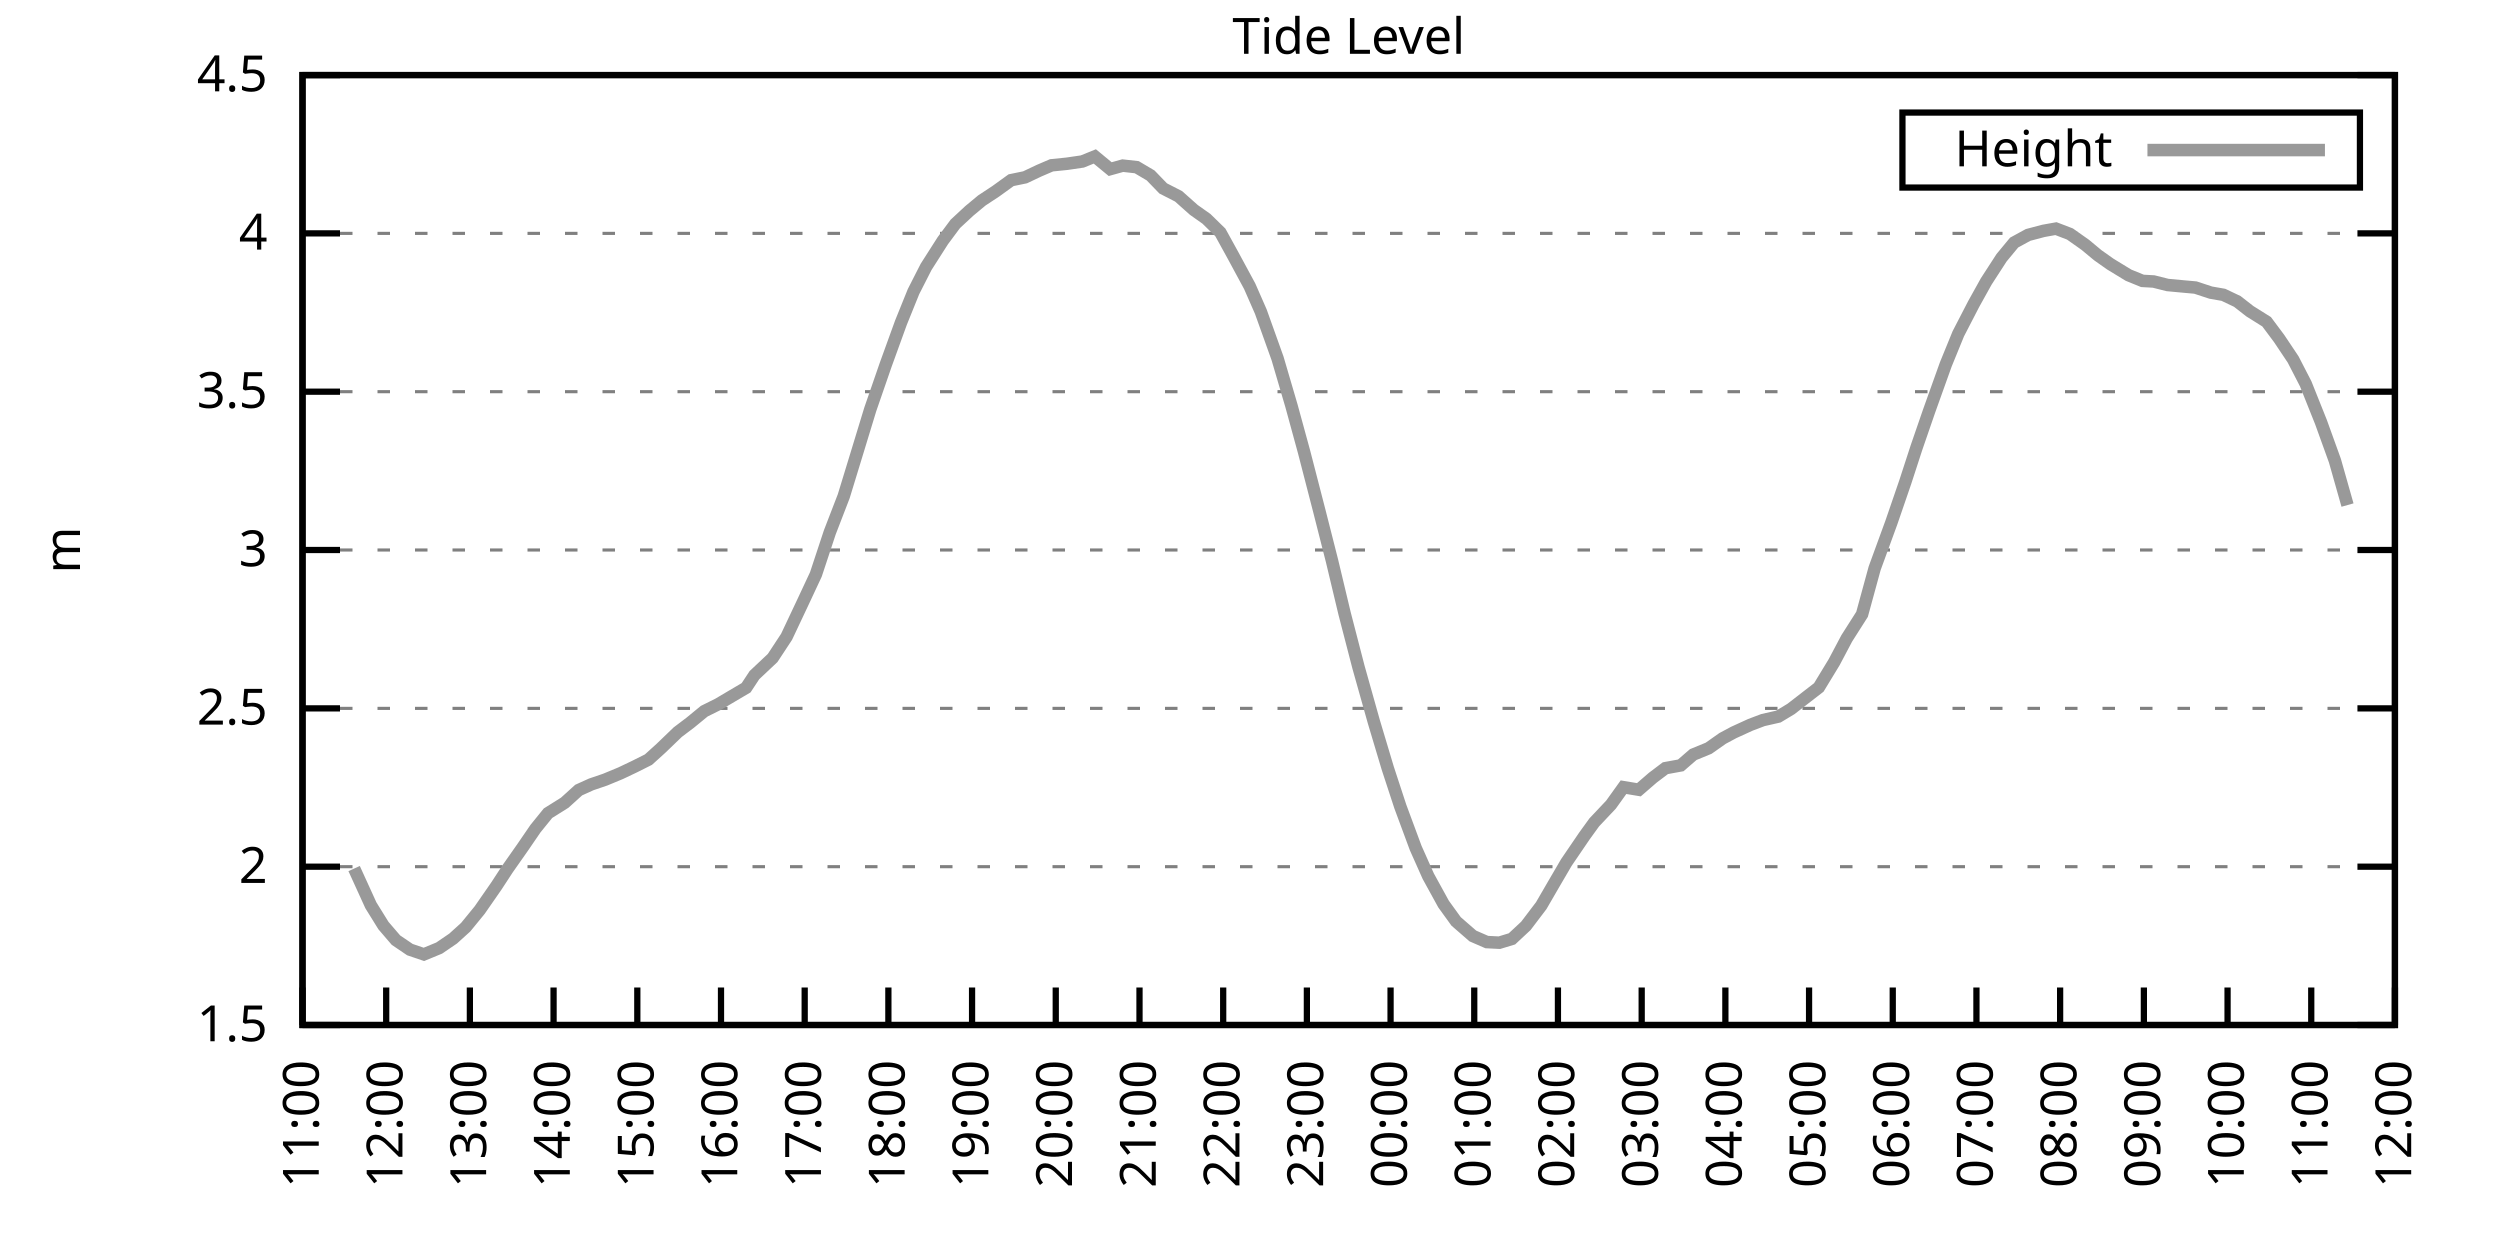
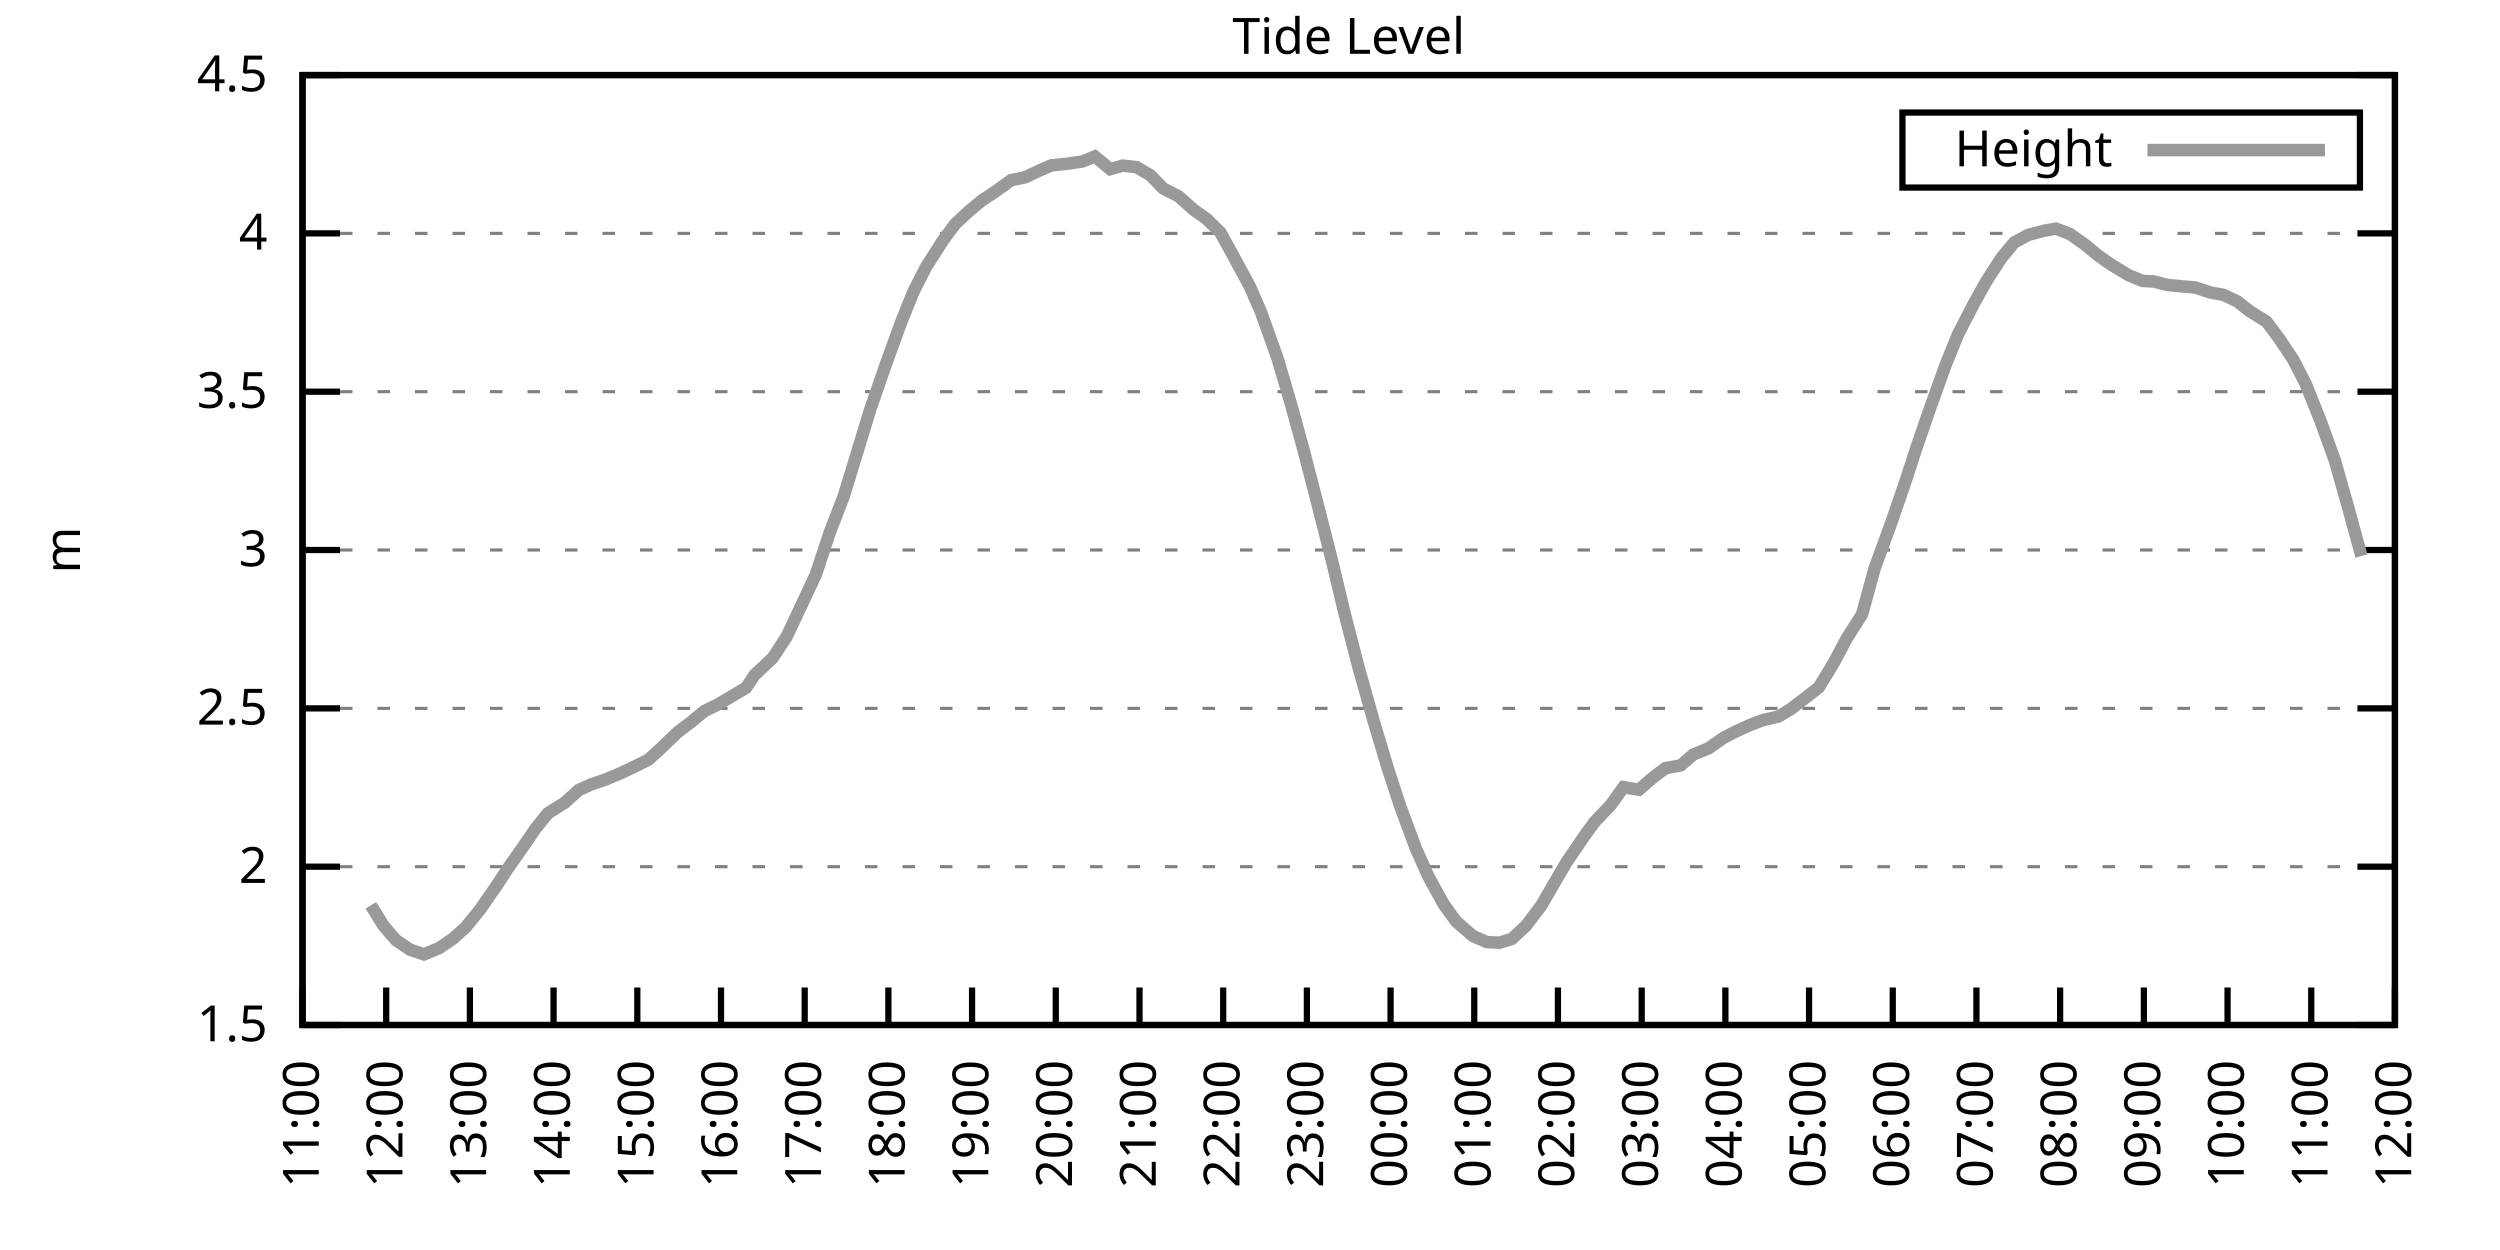
<svg xmlns="http://www.w3.org/2000/svg" xmlns:xlink="http://www.w3.org/1999/xlink" width="400" height="200" viewBox="0 0 400 200">
  <g id="gnuplot_canvas">
    <rect x="0" y="0" width="400" height="200" fill="none" />
    <defs>
      <circle id="gpDot" r="0.5" stroke-width="0.5" stroke="currentColor" />
      <path id="gpPt0" stroke-width="0.333" stroke="currentColor" d="M-1,0 h2 M0,-1 v2" />
      <path id="gpPt1" stroke-width="0.333" stroke="currentColor" d="M-1,-1 L1,1 M1,-1 L-1,1" />
      <path id="gpPt2" stroke-width="0.333" stroke="currentColor" d="M-1,0 L1,0 M0,-1 L0,1 M-1,-1 L1,1 M-1,1 L1,-1" />
      <rect id="gpPt3" stroke-width="0.333" stroke="currentColor" x="-1" y="-1" width="2" height="2" />
      <rect id="gpPt4" stroke-width="0.333" stroke="currentColor" fill="currentColor" x="-1" y="-1" width="2" height="2" />
      <circle id="gpPt5" stroke-width="0.333" stroke="currentColor" cx="0" cy="0" r="1" />
      <use xlink:href="#gpPt5" id="gpPt6" fill="currentColor" stroke="none" />
      <path id="gpPt7" stroke-width="0.333" stroke="currentColor" d="M0,-1.33 L-1.33,0.67 L1.33,0.67 z" />
      <use xlink:href="#gpPt7" id="gpPt8" fill="currentColor" stroke="none" />
      <use xlink:href="#gpPt7" id="gpPt9" stroke="currentColor" transform="rotate(180)" />
      <use xlink:href="#gpPt9" id="gpPt10" fill="currentColor" stroke="none" />
      <use xlink:href="#gpPt3" id="gpPt11" stroke="currentColor" transform="rotate(45)" />
      <use xlink:href="#gpPt11" id="gpPt12" fill="currentColor" stroke="none" />
      <path id="gpPt13" stroke-width="0.333" stroke="currentColor" d="M0,1.330 L1.265,0.411 L0.782,-1.067 L-0.782,-1.076 L-1.265,0.411 z" />
      <use xlink:href="#gpPt13" id="gpPt14" fill="currentColor" stroke="none" />
      <filter id="textbox" filterUnits="objectBoundingBox" x="0" y="0" height="1" width="1">
        <feFlood flood-color="white" flood-opacity="1" result="bgnd" />
        <feComposite in="SourceGraphic" in2="bgnd" operator="atop" />
      </filter>
      <filter id="greybox" filterUnits="objectBoundingBox" x="0" y="0" height="1" width="1">
        <feFlood flood-color="lightgrey" flood-opacity="1" result="grey" />
        <feComposite in="SourceGraphic" in2="grey" operator="atop" />
      </filter>
    </defs>
    <g fill="none" color="white" stroke="currentColor" stroke-width="1.00" stroke-linecap="butt" stroke-linejoin="miter">
</g>
    <g fill="none" color="black" stroke="currentColor" stroke-width="1.00" stroke-linecap="butt" stroke-linejoin="miter">
      <g stroke="none" shape-rendering="crispEdges">
        <polygon fill="rgb(255, 255, 255)" points="48.40,164.00 383.18,164.00 383.18,12.02 48.40,12.02 " />
      </g>
    </g>
    <g fill="none" color="black" stroke="currentColor" stroke-width="1.00" stroke-linecap="butt" stroke-linejoin="miter">
</g>
    <g fill="none" color="black" stroke="black" stroke-width="0.50" stroke-linecap="butt" stroke-linejoin="miter">
</g>
    <g fill="none" color="gray" stroke="currentColor" stroke-width="0.50" stroke-linecap="butt" stroke-linejoin="miter">
      <path stroke="gray" stroke-dasharray="2,4" class="gridline" d="M48.40,164.00 L383.19,164.00  " />
    </g>
    <g fill="none" color="gray" stroke="gray" stroke-width="1.00" stroke-linecap="butt" stroke-linejoin="miter">
</g>
    <g fill="none" color="black" stroke="currentColor" stroke-width="1.00" stroke-linecap="butt" stroke-linejoin="miter">
      <path stroke="black" d="M48.40,164.00 L54.40,164.00 M383.19,164.00 L377.19,164.00  " />
      <g transform="translate(42.80,166.60)" stroke="none" fill="black" font-family="Sans" font-size="8.00" text-anchor="end">
        <text>
          <tspan font-family="Sans"> 1.5</tspan>
        </text>
      </g>
    </g>
    <g fill="none" color="black" stroke="currentColor" stroke-width="1.00" stroke-linecap="butt" stroke-linejoin="miter">
</g>
    <g fill="none" color="black" stroke="black" stroke-width="0.50" stroke-linecap="butt" stroke-linejoin="miter">
</g>
    <g fill="none" color="gray" stroke="currentColor" stroke-width="0.50" stroke-linecap="butt" stroke-linejoin="miter">
      <path stroke="gray" stroke-dasharray="2,4" class="gridline" d="M48.40,138.67 L383.19,138.67  " />
    </g>
    <g fill="none" color="gray" stroke="gray" stroke-width="1.00" stroke-linecap="butt" stroke-linejoin="miter">
</g>
    <g fill="none" color="black" stroke="currentColor" stroke-width="1.00" stroke-linecap="butt" stroke-linejoin="miter">
      <path stroke="black" d="M48.40,138.67 L54.40,138.67 M383.19,138.67 L377.19,138.67  " />
      <g transform="translate(42.80,141.27)" stroke="none" fill="black" font-family="Sans" font-size="8.00" text-anchor="end">
        <text>
          <tspan font-family="Sans"> 2</tspan>
        </text>
      </g>
    </g>
    <g fill="none" color="black" stroke="currentColor" stroke-width="1.00" stroke-linecap="butt" stroke-linejoin="miter">
</g>
    <g fill="none" color="black" stroke="black" stroke-width="0.50" stroke-linecap="butt" stroke-linejoin="miter">
</g>
    <g fill="none" color="gray" stroke="currentColor" stroke-width="0.50" stroke-linecap="butt" stroke-linejoin="miter">
      <path stroke="gray" stroke-dasharray="2,4" class="gridline" d="M48.40,113.34 L383.19,113.34  " />
    </g>
    <g fill="none" color="gray" stroke="gray" stroke-width="1.00" stroke-linecap="butt" stroke-linejoin="miter">
</g>
    <g fill="none" color="black" stroke="currentColor" stroke-width="1.00" stroke-linecap="butt" stroke-linejoin="miter">
      <path stroke="black" d="M48.40,113.34 L54.40,113.34 M383.19,113.34 L377.19,113.34  " />
      <g transform="translate(42.80,115.94)" stroke="none" fill="black" font-family="Sans" font-size="8.00" text-anchor="end">
        <text>
          <tspan font-family="Sans"> 2.5</tspan>
        </text>
      </g>
    </g>
    <g fill="none" color="black" stroke="currentColor" stroke-width="1.00" stroke-linecap="butt" stroke-linejoin="miter">
</g>
    <g fill="none" color="black" stroke="black" stroke-width="0.50" stroke-linecap="butt" stroke-linejoin="miter">
</g>
    <g fill="none" color="gray" stroke="currentColor" stroke-width="0.50" stroke-linecap="butt" stroke-linejoin="miter">
      <path stroke="gray" stroke-dasharray="2,4" class="gridline" d="M48.40,88.00 L383.19,88.00  " />
    </g>
    <g fill="none" color="gray" stroke="gray" stroke-width="1.00" stroke-linecap="butt" stroke-linejoin="miter">
</g>
    <g fill="none" color="black" stroke="currentColor" stroke-width="1.00" stroke-linecap="butt" stroke-linejoin="miter">
      <path stroke="black" d="M48.40,88.00 L54.40,88.00 M383.19,88.00 L377.19,88.00  " />
      <g transform="translate(42.80,90.60)" stroke="none" fill="black" font-family="Sans" font-size="8.00" text-anchor="end">
        <text>
          <tspan font-family="Sans"> 3</tspan>
        </text>
      </g>
    </g>
    <g fill="none" color="black" stroke="currentColor" stroke-width="1.00" stroke-linecap="butt" stroke-linejoin="miter">
</g>
    <g fill="none" color="black" stroke="black" stroke-width="0.50" stroke-linecap="butt" stroke-linejoin="miter">
</g>
    <g fill="none" color="gray" stroke="currentColor" stroke-width="0.50" stroke-linecap="butt" stroke-linejoin="miter">
      <path stroke="gray" stroke-dasharray="2,4" class="gridline" d="M48.40,62.67 L383.19,62.67  " />
    </g>
    <g fill="none" color="gray" stroke="gray" stroke-width="1.00" stroke-linecap="butt" stroke-linejoin="miter">
</g>
    <g fill="none" color="black" stroke="currentColor" stroke-width="1.00" stroke-linecap="butt" stroke-linejoin="miter">
      <path stroke="black" d="M48.40,62.67 L54.40,62.67 M383.19,62.67 L377.19,62.67  " />
      <g transform="translate(42.80,65.27)" stroke="none" fill="black" font-family="Sans" font-size="8.00" text-anchor="end">
        <text>
          <tspan font-family="Sans"> 3.5</tspan>
        </text>
      </g>
    </g>
    <g fill="none" color="black" stroke="currentColor" stroke-width="1.00" stroke-linecap="butt" stroke-linejoin="miter">
</g>
    <g fill="none" color="black" stroke="black" stroke-width="0.50" stroke-linecap="butt" stroke-linejoin="miter">
</g>
    <g fill="none" color="gray" stroke="currentColor" stroke-width="0.50" stroke-linecap="butt" stroke-linejoin="miter">
      <path stroke="gray" stroke-dasharray="2,4" class="gridline" d="M48.40,37.34 L383.19,37.34  " />
    </g>
    <g fill="none" color="gray" stroke="gray" stroke-width="1.00" stroke-linecap="butt" stroke-linejoin="miter">
</g>
    <g fill="none" color="black" stroke="currentColor" stroke-width="1.00" stroke-linecap="butt" stroke-linejoin="miter">
      <path stroke="black" d="M48.40,37.34 L54.40,37.34 M383.19,37.34 L377.19,37.34  " />
      <g transform="translate(42.80,39.94)" stroke="none" fill="black" font-family="Sans" font-size="8.00" text-anchor="end">
        <text>
          <tspan font-family="Sans"> 4</tspan>
        </text>
      </g>
    </g>
    <g fill="none" color="black" stroke="currentColor" stroke-width="1.00" stroke-linecap="butt" stroke-linejoin="miter">
</g>
    <g fill="none" color="black" stroke="black" stroke-width="0.50" stroke-linecap="butt" stroke-linejoin="miter">
</g>
    <g fill="none" color="gray" stroke="currentColor" stroke-width="0.50" stroke-linecap="butt" stroke-linejoin="miter">
      <path stroke="gray" stroke-dasharray="2,4" class="gridline" d="M48.40,12.01 L383.19,12.01  " />
    </g>
    <g fill="none" color="gray" stroke="gray" stroke-width="1.00" stroke-linecap="butt" stroke-linejoin="miter">
</g>
    <g fill="none" color="black" stroke="currentColor" stroke-width="1.00" stroke-linecap="butt" stroke-linejoin="miter">
      <path stroke="black" d="M48.40,12.01 L54.40,12.01 M383.19,12.01 L377.19,12.01  " />
      <g transform="translate(42.80,14.61)" stroke="none" fill="black" font-family="Sans" font-size="8.00" text-anchor="end">
        <text>
          <tspan font-family="Sans"> 4.5</tspan>
        </text>
      </g>
    </g>
    <g fill="none" color="black" stroke="currentColor" stroke-width="1.00" stroke-linecap="butt" stroke-linejoin="miter">
      <path stroke="black" d="M48.40,164.00 L48.40,158.00  " />
      <g transform="translate(51.00,169.60) rotate(270.00)" stroke="none" fill="black" font-family="Sans" font-size="8.00" text-anchor="end">
        <text>
          <tspan font-family="Sans">11:00</tspan>
        </text>
      </g>
    </g>
    <g fill="none" color="black" stroke="currentColor" stroke-width="1.00" stroke-linecap="butt" stroke-linejoin="miter">
      <path stroke="black" d="M61.79,164.00 L61.79,158.00  " />
      <g transform="translate(64.39,169.60) rotate(270.00)" stroke="none" fill="black" font-family="Sans" font-size="8.00" text-anchor="end">
        <text>
          <tspan font-family="Sans">12:00</tspan>
        </text>
      </g>
    </g>
    <g fill="none" color="black" stroke="currentColor" stroke-width="1.00" stroke-linecap="butt" stroke-linejoin="miter">
      <path stroke="black" d="M75.18,164.00 L75.18,158.00  " />
      <g transform="translate(77.78,169.60) rotate(270.00)" stroke="none" fill="black" font-family="Sans" font-size="8.00" text-anchor="end">
        <text>
          <tspan font-family="Sans">13:00</tspan>
        </text>
      </g>
    </g>
    <g fill="none" color="black" stroke="currentColor" stroke-width="1.00" stroke-linecap="butt" stroke-linejoin="miter">
      <path stroke="black" d="M88.57,164.00 L88.57,158.00  " />
      <g transform="translate(91.17,169.60) rotate(270.00)" stroke="none" fill="black" font-family="Sans" font-size="8.00" text-anchor="end">
        <text>
          <tspan font-family="Sans">14:00</tspan>
        </text>
      </g>
    </g>
    <g fill="none" color="black" stroke="currentColor" stroke-width="1.00" stroke-linecap="butt" stroke-linejoin="miter">
      <path stroke="black" d="M101.97,164.00 L101.97,158.00  " />
      <g transform="translate(104.57,169.60) rotate(270.00)" stroke="none" fill="black" font-family="Sans" font-size="8.00" text-anchor="end">
        <text>
          <tspan font-family="Sans">15:00</tspan>
        </text>
      </g>
    </g>
    <g fill="none" color="black" stroke="currentColor" stroke-width="1.00" stroke-linecap="butt" stroke-linejoin="miter">
      <path stroke="black" d="M115.36,164.00 L115.36,158.00  " />
      <g transform="translate(117.96,169.60) rotate(270.00)" stroke="none" fill="black" font-family="Sans" font-size="8.00" text-anchor="end">
        <text>
          <tspan font-family="Sans">16:00</tspan>
        </text>
      </g>
    </g>
    <g fill="none" color="black" stroke="currentColor" stroke-width="1.00" stroke-linecap="butt" stroke-linejoin="miter">
      <path stroke="black" d="M128.75,164.00 L128.75,158.00  " />
      <g transform="translate(131.35,169.60) rotate(270.00)" stroke="none" fill="black" font-family="Sans" font-size="8.00" text-anchor="end">
        <text>
          <tspan font-family="Sans">17:00</tspan>
        </text>
      </g>
    </g>
    <g fill="none" color="black" stroke="currentColor" stroke-width="1.00" stroke-linecap="butt" stroke-linejoin="miter">
      <path stroke="black" d="M142.14,164.00 L142.14,158.00  " />
      <g transform="translate(144.74,169.60) rotate(270.00)" stroke="none" fill="black" font-family="Sans" font-size="8.00" text-anchor="end">
        <text>
          <tspan font-family="Sans">18:00</tspan>
        </text>
      </g>
    </g>
    <g fill="none" color="black" stroke="currentColor" stroke-width="1.00" stroke-linecap="butt" stroke-linejoin="miter">
      <path stroke="black" d="M155.53,164.00 L155.53,158.00  " />
      <g transform="translate(158.13,169.60) rotate(270.00)" stroke="none" fill="black" font-family="Sans" font-size="8.00" text-anchor="end">
        <text>
          <tspan font-family="Sans">19:00</tspan>
        </text>
      </g>
    </g>
    <g fill="none" color="black" stroke="currentColor" stroke-width="1.00" stroke-linecap="butt" stroke-linejoin="miter">
      <path stroke="black" d="M168.92,164.00 L168.92,158.00  " />
      <g transform="translate(171.52,169.60) rotate(270.00)" stroke="none" fill="black" font-family="Sans" font-size="8.00" text-anchor="end">
        <text>
          <tspan font-family="Sans">20:00</tspan>
        </text>
      </g>
    </g>
    <g fill="none" color="black" stroke="currentColor" stroke-width="1.00" stroke-linecap="butt" stroke-linejoin="miter">
      <path stroke="black" d="M182.32,164.00 L182.32,158.00  " />
      <g transform="translate(184.92,169.60) rotate(270.00)" stroke="none" fill="black" font-family="Sans" font-size="8.00" text-anchor="end">
        <text>
          <tspan font-family="Sans">21:00</tspan>
        </text>
      </g>
    </g>
    <g fill="none" color="black" stroke="currentColor" stroke-width="1.00" stroke-linecap="butt" stroke-linejoin="miter">
      <path stroke="black" d="M195.71,164.00 L195.71,158.00  " />
      <g transform="translate(198.31,169.60) rotate(270.00)" stroke="none" fill="black" font-family="Sans" font-size="8.00" text-anchor="end">
        <text>
          <tspan font-family="Sans">22:00</tspan>
        </text>
      </g>
    </g>
    <g fill="none" color="black" stroke="currentColor" stroke-width="1.00" stroke-linecap="butt" stroke-linejoin="miter">
      <path stroke="black" d="M209.10,164.00 L209.10,158.00  " />
      <g transform="translate(211.70,169.60) rotate(270.00)" stroke="none" fill="black" font-family="Sans" font-size="8.00" text-anchor="end">
        <text>
          <tspan font-family="Sans">23:00</tspan>
        </text>
      </g>
    </g>
    <g fill="none" color="black" stroke="currentColor" stroke-width="1.00" stroke-linecap="butt" stroke-linejoin="miter">
      <path stroke="black" d="M222.49,164.00 L222.49,158.00  " />
      <g transform="translate(225.09,169.60) rotate(270.00)" stroke="none" fill="black" font-family="Sans" font-size="8.00" text-anchor="end">
        <text>
          <tspan font-family="Sans">00:00</tspan>
        </text>
      </g>
    </g>
    <g fill="none" color="black" stroke="currentColor" stroke-width="1.00" stroke-linecap="butt" stroke-linejoin="miter">
      <path stroke="black" d="M235.88,164.00 L235.88,158.00  " />
      <g transform="translate(238.48,169.60) rotate(270.00)" stroke="none" fill="black" font-family="Sans" font-size="8.00" text-anchor="end">
        <text>
          <tspan font-family="Sans">01:00</tspan>
        </text>
      </g>
    </g>
    <g fill="none" color="black" stroke="currentColor" stroke-width="1.00" stroke-linecap="butt" stroke-linejoin="miter">
      <path stroke="black" d="M249.27,164.00 L249.27,158.00  " />
      <g transform="translate(251.87,169.60) rotate(270.00)" stroke="none" fill="black" font-family="Sans" font-size="8.00" text-anchor="end">
        <text>
          <tspan font-family="Sans">02:00</tspan>
        </text>
      </g>
    </g>
    <g fill="none" color="black" stroke="currentColor" stroke-width="1.00" stroke-linecap="butt" stroke-linejoin="miter">
      <path stroke="black" d="M262.67,164.00 L262.67,158.00  " />
      <g transform="translate(265.27,169.60) rotate(270.00)" stroke="none" fill="black" font-family="Sans" font-size="8.00" text-anchor="end">
        <text>
          <tspan font-family="Sans">03:00</tspan>
        </text>
      </g>
    </g>
    <g fill="none" color="black" stroke="currentColor" stroke-width="1.00" stroke-linecap="butt" stroke-linejoin="miter">
      <path stroke="black" d="M276.06,164.00 L276.06,158.00  " />
      <g transform="translate(278.66,169.60) rotate(270.00)" stroke="none" fill="black" font-family="Sans" font-size="8.00" text-anchor="end">
        <text>
          <tspan font-family="Sans">04:00</tspan>
        </text>
      </g>
    </g>
    <g fill="none" color="black" stroke="currentColor" stroke-width="1.00" stroke-linecap="butt" stroke-linejoin="miter">
      <path stroke="black" d="M289.45,164.00 L289.45,158.00  " />
      <g transform="translate(292.05,169.60) rotate(270.00)" stroke="none" fill="black" font-family="Sans" font-size="8.00" text-anchor="end">
        <text>
          <tspan font-family="Sans">05:00</tspan>
        </text>
      </g>
    </g>
    <g fill="none" color="black" stroke="currentColor" stroke-width="1.00" stroke-linecap="butt" stroke-linejoin="miter">
      <path stroke="black" d="M302.84,164.00 L302.84,158.00  " />
      <g transform="translate(305.44,169.60) rotate(270.00)" stroke="none" fill="black" font-family="Sans" font-size="8.00" text-anchor="end">
        <text>
          <tspan font-family="Sans">06:00</tspan>
        </text>
      </g>
    </g>
    <g fill="none" color="black" stroke="currentColor" stroke-width="1.00" stroke-linecap="butt" stroke-linejoin="miter">
      <path stroke="black" d="M316.23,164.00 L316.23,158.00  " />
      <g transform="translate(318.83,169.60) rotate(270.00)" stroke="none" fill="black" font-family="Sans" font-size="8.00" text-anchor="end">
        <text>
          <tspan font-family="Sans">07:00</tspan>
        </text>
      </g>
    </g>
    <g fill="none" color="black" stroke="currentColor" stroke-width="1.00" stroke-linecap="butt" stroke-linejoin="miter">
      <path stroke="black" d="M329.62,164.00 L329.62,158.00  " />
      <g transform="translate(332.22,169.60) rotate(270.00)" stroke="none" fill="black" font-family="Sans" font-size="8.00" text-anchor="end">
        <text>
          <tspan font-family="Sans">08:00</tspan>
        </text>
      </g>
    </g>
    <g fill="none" color="black" stroke="currentColor" stroke-width="1.00" stroke-linecap="butt" stroke-linejoin="miter">
      <path stroke="black" d="M343.02,164.00 L343.02,158.00  " />
      <g transform="translate(345.62,169.60) rotate(270.00)" stroke="none" fill="black" font-family="Sans" font-size="8.00" text-anchor="end">
        <text>
          <tspan font-family="Sans">09:00</tspan>
        </text>
      </g>
    </g>
    <g fill="none" color="black" stroke="currentColor" stroke-width="1.00" stroke-linecap="butt" stroke-linejoin="miter">
      <path stroke="black" d="M356.41,164.00 L356.41,158.00  " />
      <g transform="translate(359.01,169.60) rotate(270.00)" stroke="none" fill="black" font-family="Sans" font-size="8.00" text-anchor="end">
        <text>
          <tspan font-family="Sans">10:00</tspan>
        </text>
      </g>
    </g>
    <g fill="none" color="black" stroke="currentColor" stroke-width="1.00" stroke-linecap="butt" stroke-linejoin="miter">
      <path stroke="black" d="M369.80,164.00 L369.80,158.00  " />
      <g transform="translate(372.40,169.60) rotate(270.00)" stroke="none" fill="black" font-family="Sans" font-size="8.00" text-anchor="end">
        <text>
          <tspan font-family="Sans">11:00</tspan>
        </text>
      </g>
    </g>
    <g fill="none" color="black" stroke="currentColor" stroke-width="1.00" stroke-linecap="butt" stroke-linejoin="miter">
      <path stroke="black" d="M383.19,164.00 L383.19,158.00  " />
      <g transform="translate(385.79,169.60) rotate(270.00)" stroke="none" fill="black" font-family="Sans" font-size="8.00" text-anchor="end">
        <text>
          <tspan font-family="Sans">12:00</tspan>
        </text>
      </g>
    </g>
    <g fill="none" color="black" stroke="currentColor" stroke-width="1.00" stroke-linecap="butt" stroke-linejoin="miter">
</g>
    <g fill="none" color="black" stroke="currentColor" stroke-width="1.00" stroke-linecap="butt" stroke-linejoin="miter">
      <path stroke="black" d="M48.40,12.01 L48.40,164.00 L383.19,164.00 L383.19,12.01 L48.40,12.01 Z  " />
    </g>
    <g fill="none" color="black" stroke="currentColor" stroke-width="1.00" stroke-linecap="butt" stroke-linejoin="miter">
</g>
    <g fill="none" color="black" stroke="currentColor" stroke-width="1.00" stroke-linecap="butt" stroke-linejoin="miter">
      <path stroke="black" d="M304.39,30.01 L304.39,18.01 L377.59,18.01 L377.59,30.01 L304.39,30.01 Z  " />
    </g>
    <g id="Tide_level_plot_1">
      <g fill="none" color="white" stroke="black" stroke-width="2.00" stroke-linecap="butt" stroke-linejoin="miter">
</g>
      <g fill="none" color="black" stroke="currentColor" stroke-width="2.00" stroke-linecap="butt" stroke-linejoin="miter">
        <g transform="translate(337.99,26.61)" stroke="none" fill="black" font-family="Sans" font-size="8.00" text-anchor="end">
          <text>
            <tspan font-family="Sans">Height</tspan>
          </text>
        </g>
      </g>
      <g fill="none" color="black" stroke="currentColor" stroke-width="2.00" stroke-linecap="butt" stroke-linejoin="miter">
-         <path stroke="rgb(153, 153, 153)" d="M343.59,24.01 L371.99,24.01 M56.66,138.97 L59.34,144.85 L61.35,148.09 L63.35,150.42 L65.59,151.94 L67.82,152.70   L70.27,151.69 L72.50,150.17 L74.51,148.35 L76.75,145.61 L79.42,141.76 L81.21,139.02 L83.66,135.53 L85.67,132.59   L87.68,130.11 L90.36,128.43 L92.59,126.41 L94.60,125.50 L96.83,124.74 L99.29,123.72 L101.52,122.66 L103.75,121.54   L105.76,119.72 L108.44,117.14 L110.45,115.62 L112.68,113.79 L114.91,112.68 L117.14,111.36 L119.38,110.04 L120.71,108.02   L123.62,105.28 L125.85,101.89 L128.53,96.21 L130.54,91.91 L132.77,85.17 L135.00,79.39 L137.23,72.10 L139.24,65.51   L141.69,58.42 L144.15,51.63 L146.16,46.66 L148.17,42.71 L150.85,38.51 L152.85,35.82 L155.09,33.74 L157.10,32.07   L159.33,30.60 L161.78,28.83 L164.01,28.37 L166.25,27.31 L168.25,26.45 L170.71,26.20 L173.17,25.84 L175.17,25.03   L177.63,27.06 L179.64,26.50 L181.87,26.75 L184.10,28.07 L186.11,30.15 L188.57,31.41 L191.02,33.59 L193.03,35.01   L195.26,37.19 L197.27,40.84 L199.95,45.80 L201.73,49.86 L204.41,57.35 L206.64,64.95 L208.65,72.30 L211.11,81.82   L213.12,89.73 L215.13,98.14 L217.36,106.75 L219.81,115.46 L222.04,122.91 L224.05,129.04 L226.51,135.68 L228.52,140.19   L230.97,144.65 L232.98,147.43 L235.66,149.76 L237.89,150.73 L239.90,150.83 L241.91,150.22 L244.14,148.14 L246.60,144.90   L248.60,141.45 L250.61,138.01 L253.51,133.75 L255.08,131.58 L257.76,128.74 L259.76,125.95 L262.22,126.36 L264.45,124.43   L266.46,122.91 L268.92,122.46 L270.92,120.73 L273.38,119.72 L275.61,118.15 L277.40,117.19 L280.07,115.97 L282.08,115.21   L284.54,114.65 L286.55,113.44 L291.01,109.99 L293.47,105.94 L295.48,102.14 L297.93,98.29 L299.94,90.94 L302.62,83.60   L304.85,77.11 L306.63,71.64 L308.64,65.81 L311.32,58.32 L313.33,53.40 L315.79,48.64 L317.79,45.04 L320.25,41.24   L322.26,38.81 L324.49,37.59 L326.95,36.94 L328.95,36.58 L331.19,37.44 L333.64,39.17 L335.65,40.84 L337.66,42.26   L340.56,44.03 L342.79,44.94 L344.58,45.04 L346.81,45.60 L349.49,45.85 L351.27,46.01 L353.73,46.82 L355.74,47.17   L357.97,48.23 L359.98,49.80 L362.66,51.48 L364.66,54.16 L366.90,57.51 L368.91,61.41 L371.36,67.54 L373.59,73.72   L375.60,80.81  " />
+         <path stroke="rgb(153, 153, 153)" d="M343.59,24.01 L371.99,24.01 M59.34,144.85 L61.35,148.09 L63.35,150.42 L65.59,151.94 L67.82,152.70 L70.27,151.69   L72.50,150.17 L74.51,148.35 L76.75,145.61 L79.42,141.76 L81.21,139.02 L83.66,135.53 L85.67,132.59 L87.68,130.11   L90.36,128.43 L92.59,126.41 L94.60,125.50 L96.83,124.74 L99.29,123.72 L101.52,122.66 L103.75,121.54 L105.76,119.72   L108.44,117.14 L110.45,115.62 L112.68,113.79 L114.91,112.68 L117.14,111.36 L119.38,110.04 L120.71,108.02 L123.62,105.28   L125.85,101.89 L128.53,96.21 L130.54,91.91 L132.77,85.17 L135.00,79.39 L137.23,72.10 L139.24,65.51 L141.69,58.42   L144.15,51.63 L146.16,46.66 L148.17,42.71 L150.85,38.51 L152.85,35.82 L155.09,33.74 L157.10,32.07 L159.33,30.60   L161.78,28.83 L164.01,28.37 L166.25,27.31 L168.25,26.45 L170.71,26.20 L173.17,25.84 L175.17,25.03 L177.63,27.06   L179.64,26.50 L181.87,26.75 L184.10,28.07 L186.11,30.15 L188.57,31.41 L191.02,33.59 L193.03,35.01 L195.26,37.19   L197.27,40.84 L199.95,45.80 L201.73,49.86 L204.41,57.35 L206.64,64.95 L208.65,72.30 L211.11,81.82 L213.12,89.73   L215.13,98.14 L217.36,106.75 L219.81,115.46 L222.04,122.91 L224.05,129.04 L226.51,135.68 L228.52,140.19 L230.97,144.65   L232.98,147.43 L235.66,149.76 L237.89,150.73 L239.90,150.83 L241.91,150.22 L244.14,148.14 L246.60,144.90 L248.60,141.45   L250.61,138.01 L253.51,133.75 L255.08,131.58 L257.76,128.74 L259.76,125.95 L262.22,126.36 L264.45,124.43 L266.46,122.91   L268.92,122.46 L270.92,120.73 L273.38,119.72 L275.61,118.15 L277.40,117.19 L280.07,115.97 L282.08,115.21 L284.54,114.65   L286.55,113.44 L291.01,109.99 L293.47,105.94 L295.48,102.14 L297.93,98.29 L299.94,90.94 L302.62,83.60 L304.85,77.11   L306.63,71.64 L308.64,65.81 L311.32,58.32 L313.33,53.40 L315.79,48.64 L317.79,45.04 L320.25,41.24 L322.26,38.81   L324.49,37.59 L326.95,36.94 L328.95,36.58 L331.19,37.44 L333.64,39.17 L335.65,40.84 L337.66,42.26 L340.56,44.03   L342.79,44.94 L344.58,45.04 L346.81,45.60 L349.49,45.85 L351.27,46.01 L353.73,46.82 L355.74,47.17 L357.97,48.23   L359.98,49.80 L362.66,51.48 L364.66,54.16 L366.90,57.51 L368.91,61.41 L371.36,67.54 L373.59,73.72 L375.60,80.81   L377.83,88.97  " />
      </g>
    </g>
    <g fill="none" color="black" stroke="currentColor" stroke-width="2.00" stroke-linecap="butt" stroke-linejoin="miter">
</g>
    <g fill="none" color="black" stroke="black" stroke-width="1.00" stroke-linecap="butt" stroke-linejoin="miter">
</g>
    <g fill="none" color="black" stroke="currentColor" stroke-width="1.00" stroke-linecap="butt" stroke-linejoin="miter">
      <path stroke="black" d="M48.40,12.01 L48.40,164.00 L383.19,164.00 L383.19,12.01 L48.40,12.01 Z  " />
      <g transform="translate(12.80,88.01) rotate(270.00)" stroke="none" fill="black" font-family="Sans" font-size="8.00" text-anchor="middle">
        <text>
          <tspan font-family="Sans">m</tspan>
        </text>
      </g>
    </g>
    <g fill="none" color="black" stroke="currentColor" stroke-width="1.00" stroke-linecap="butt" stroke-linejoin="miter">
</g>
    <g fill="none" color="black" stroke="currentColor" stroke-width="1.00" stroke-linecap="butt" stroke-linejoin="miter">
      <g transform="translate(215.79,8.61)" stroke="none" fill="black" font-family="Sans" font-size="8.00" text-anchor="middle">
        <text>
          <tspan font-family="Sans">Tide Level</tspan>
        </text>
      </g>
    </g>
    <g fill="none" color="black" stroke="currentColor" stroke-width="1.00" stroke-linecap="butt" stroke-linejoin="miter">
</g>
  </g>
</svg>
